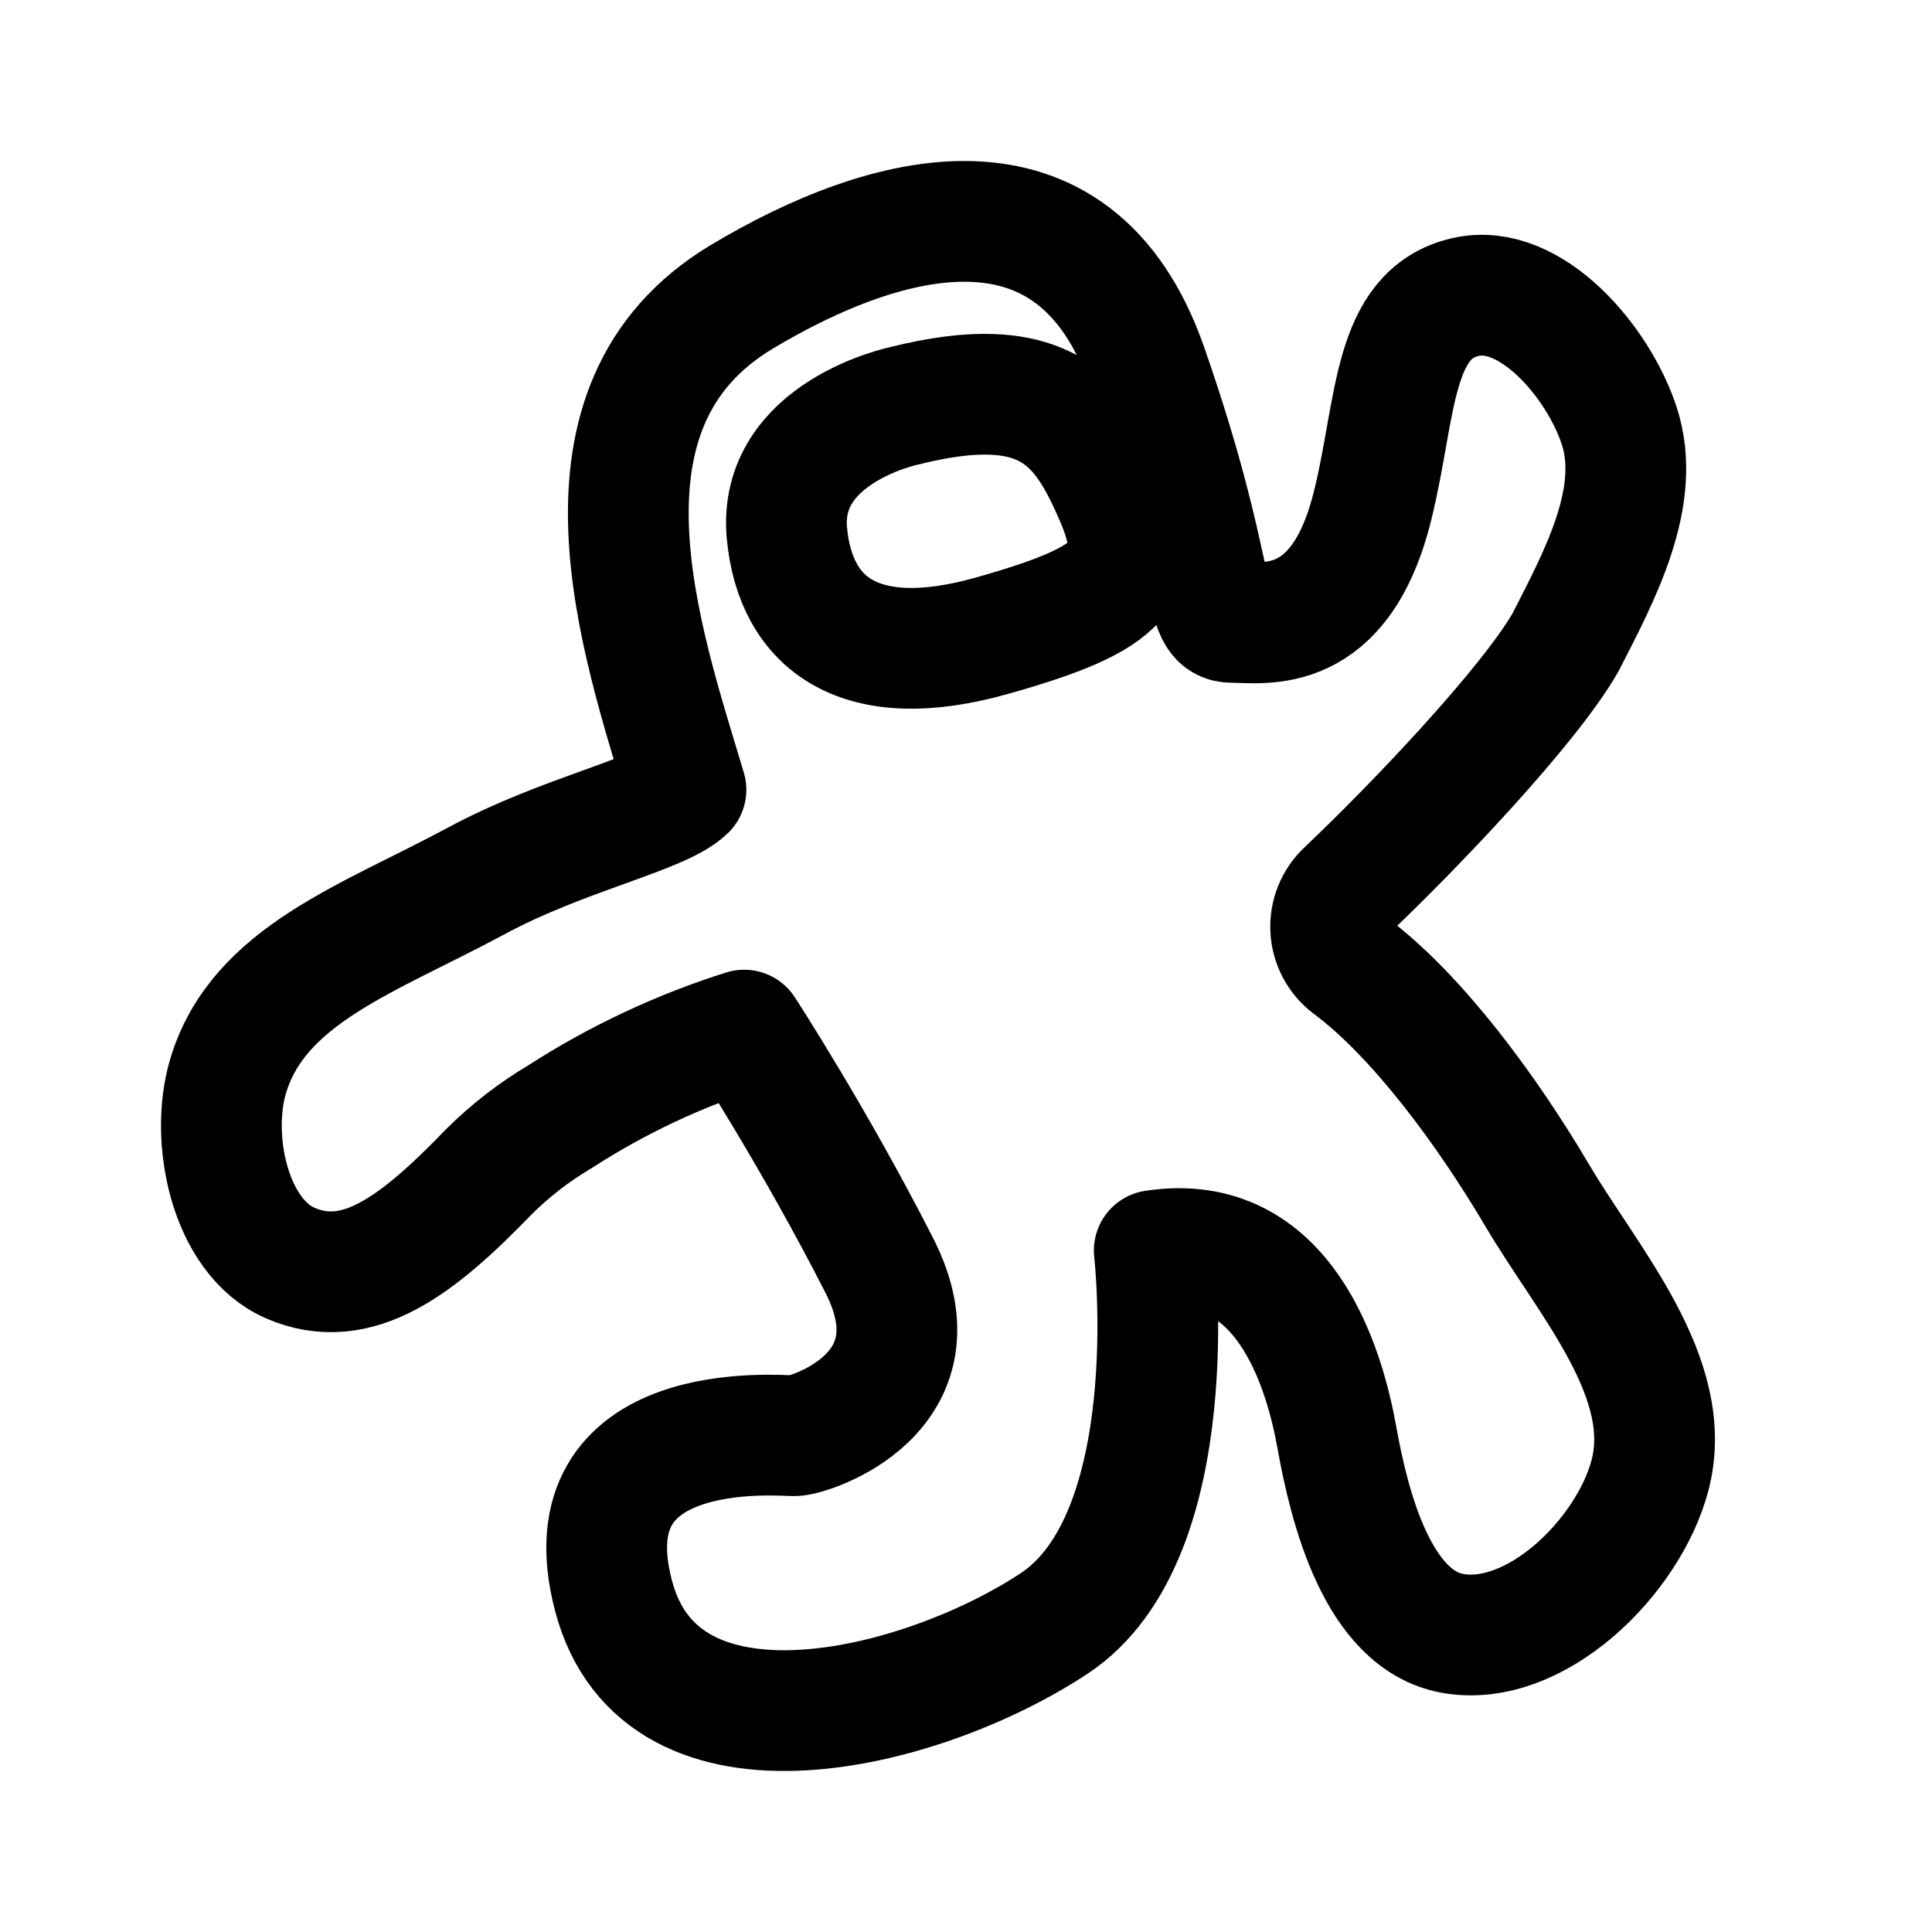
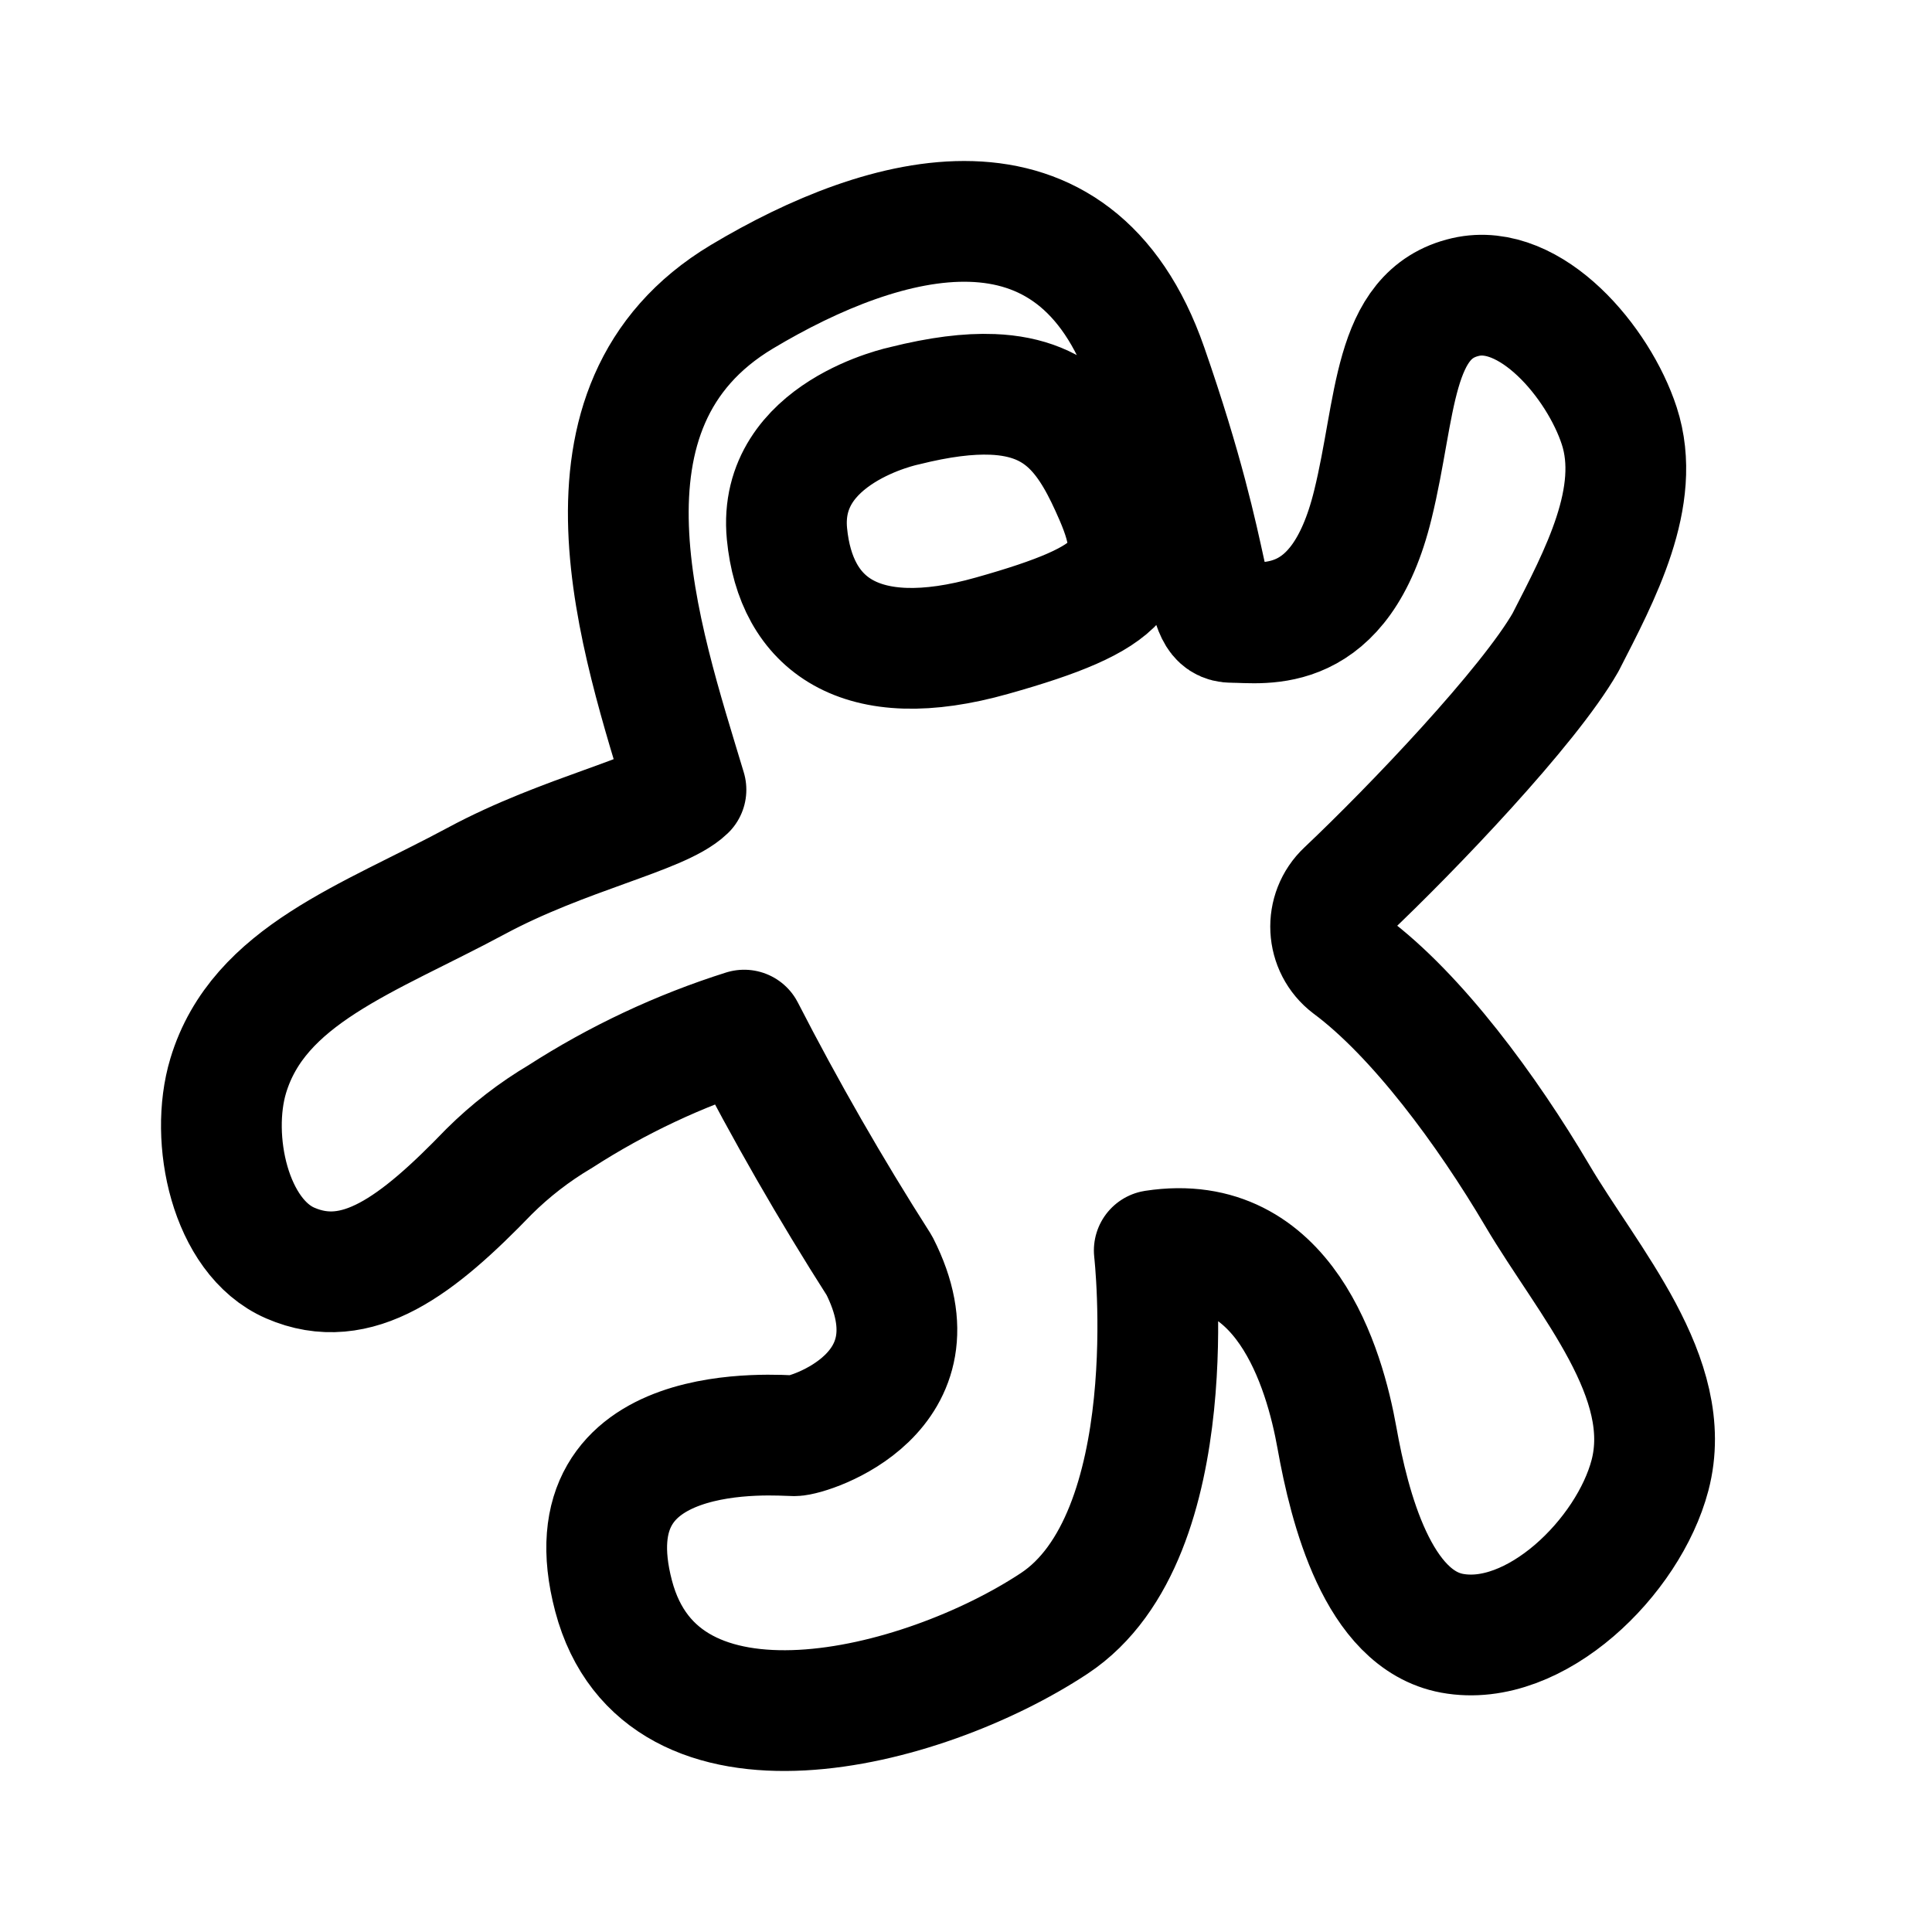
- <svg xmlns="http://www.w3.org/2000/svg" width="192" height="192" viewBox="0 0 192 192">
-   <path d="M98.612 39.193c7.085.276 9.76 4.503 12.192 10.124 3.249 7.494.988 10.141-12.192 13.85-13.187 3.74-19.535-1.171-20.404-10.115-.976-10.115 11.684-12.729 11.684-12.729 3.495-.876 6.36-1.226 8.72-1.13zm65.362 107.42c2.54-9.665-6.121-19.201-11.2-27.806-4.998-8.467-11.972-17.925-18.629-22.87a4.832 4.832 0 0 1-.378-7.376c6.57-6.21 18.15-18.329 21.813-24.725 3.413-6.664 7.628-14.488 5.34-21.513-2.058-6.317-8.8-14.298-15.274-12.806-7.342 1.692-6.837 10.98-9.216 20.638-3.222 13.187-10.86 11.697-13.968 11.697-3.108 0-1.24-4.658-8.46-25.377-7.217-20.72-26.002-15.526-40.27-6.985-18.14 10.874-10.046 34.054-5.562 48.992-2.546 2.453-12.118 4.368-20.834 9.06-10.75 5.78-21.645 9.363-24.66 19.372-1.883 6.254.172 15.997 6.162 18.602 6.645 2.889 12.633-1.694 19.751-9.073a36.226 36.226 0 0 1 7.089-5.482 75.994 75.994 0 0 1 18.276-8.59s6.97 10.707 13.432 23.393c6.457 12.686-6.968 16.918-8.459 16.918-1.497 0-22.675-1.973-17.95 15.926 4.726 17.9 30.598 11.437 43.785 2.728 13.187-8.708 9.947-37.06 9.947-37.06 12.94-1.985 16.915 11.684 18.158 18.628 1.243 6.944 4.06 18.052 11.449 19.412 8.248 1.517 17.528-7.593 19.659-15.705z" fill="none" stroke="#000" stroke-linecap="round" stroke-linejoin="round" stroke-width="12" />
+ <svg xmlns="http://www.w3.org/2000/svg" width="192" height="192">
+   <path d="M98.612 39.193c7.085.277 9.76 4.503 12.193 10.125 3.248 7.494.988 10.141-12.193 13.85-13.187 3.739-19.535-1.171-20.404-10.115-.976-10.116 11.683-12.729 11.683-12.729 3.496-.876 6.361-1.226 8.72-1.13zm65.362 107.42c2.539-9.664-6.121-19.2-11.2-27.805-4.998-8.467-11.971-17.925-18.628-22.871-2.383-1.811-2.564-5.33-.379-7.376 6.57-6.209 18.151-18.328 21.814-24.725 3.413-6.664 7.627-14.488 5.339-21.513-2.058-6.317-8.799-14.298-15.273-12.806-7.342 1.692-6.837 10.981-9.216 20.639-3.222 13.187-10.86 11.696-13.968 11.696s-1.241-4.658-8.459-25.377S88 20.949 73.731 29.491c-18.14 10.874-10.046 34.054-5.561 48.992-2.546 2.453-12.119 4.368-20.834 9.06-10.75 5.781-21.645 9.363-24.659 19.372-1.884 6.255.172 15.997 6.162 18.602 6.644 2.889 12.633-1.694 19.751-9.073 2.127-2.114 4.508-3.956 7.088-5.483 5.683-3.663 11.829-6.552 18.276-8.59a287.55 287.55 0 0 0 13.433 23.393c6.456 12.686-6.969 16.918-8.459 16.918-1.497 0-22.675-1.973-17.95 15.926s30.597 11.437 43.784 2.728 9.947-37.061 9.947-37.061c12.94-1.985 16.915 11.684 18.158 18.628s4.06 18.052 11.449 19.411c8.249 1.518 17.528-7.592 19.659-15.704z" fill="none" stroke="#000" stroke-linejoin="round" stroke-width="12" />
</svg>
